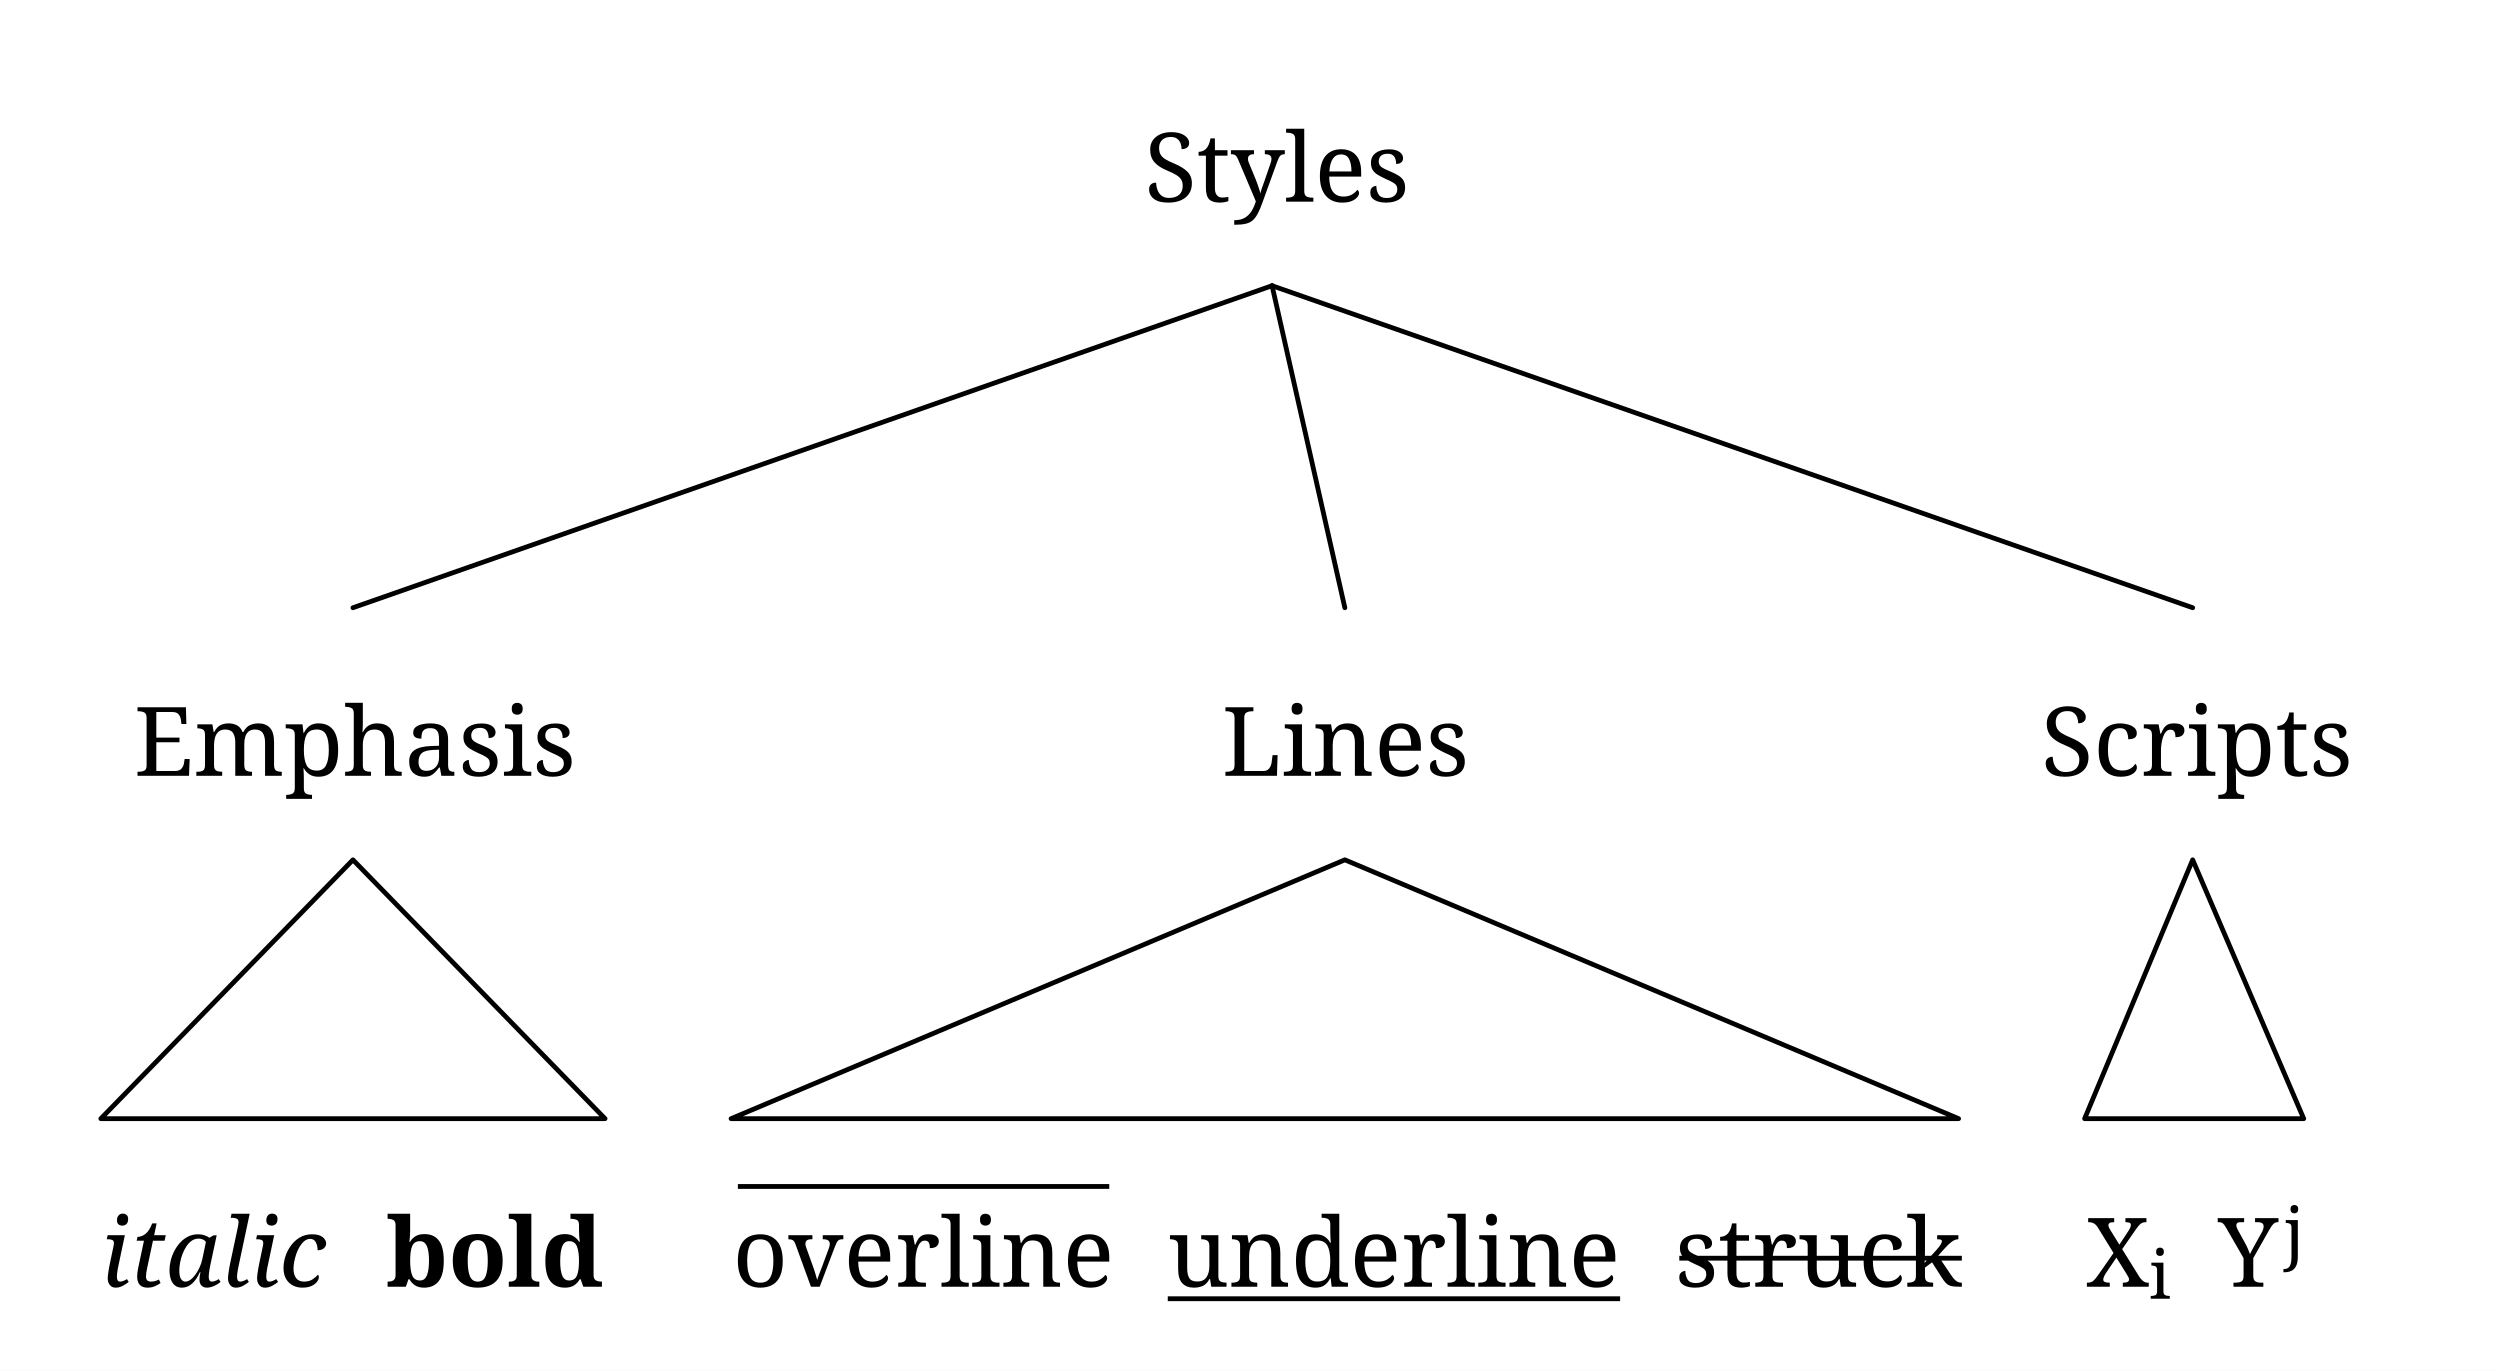
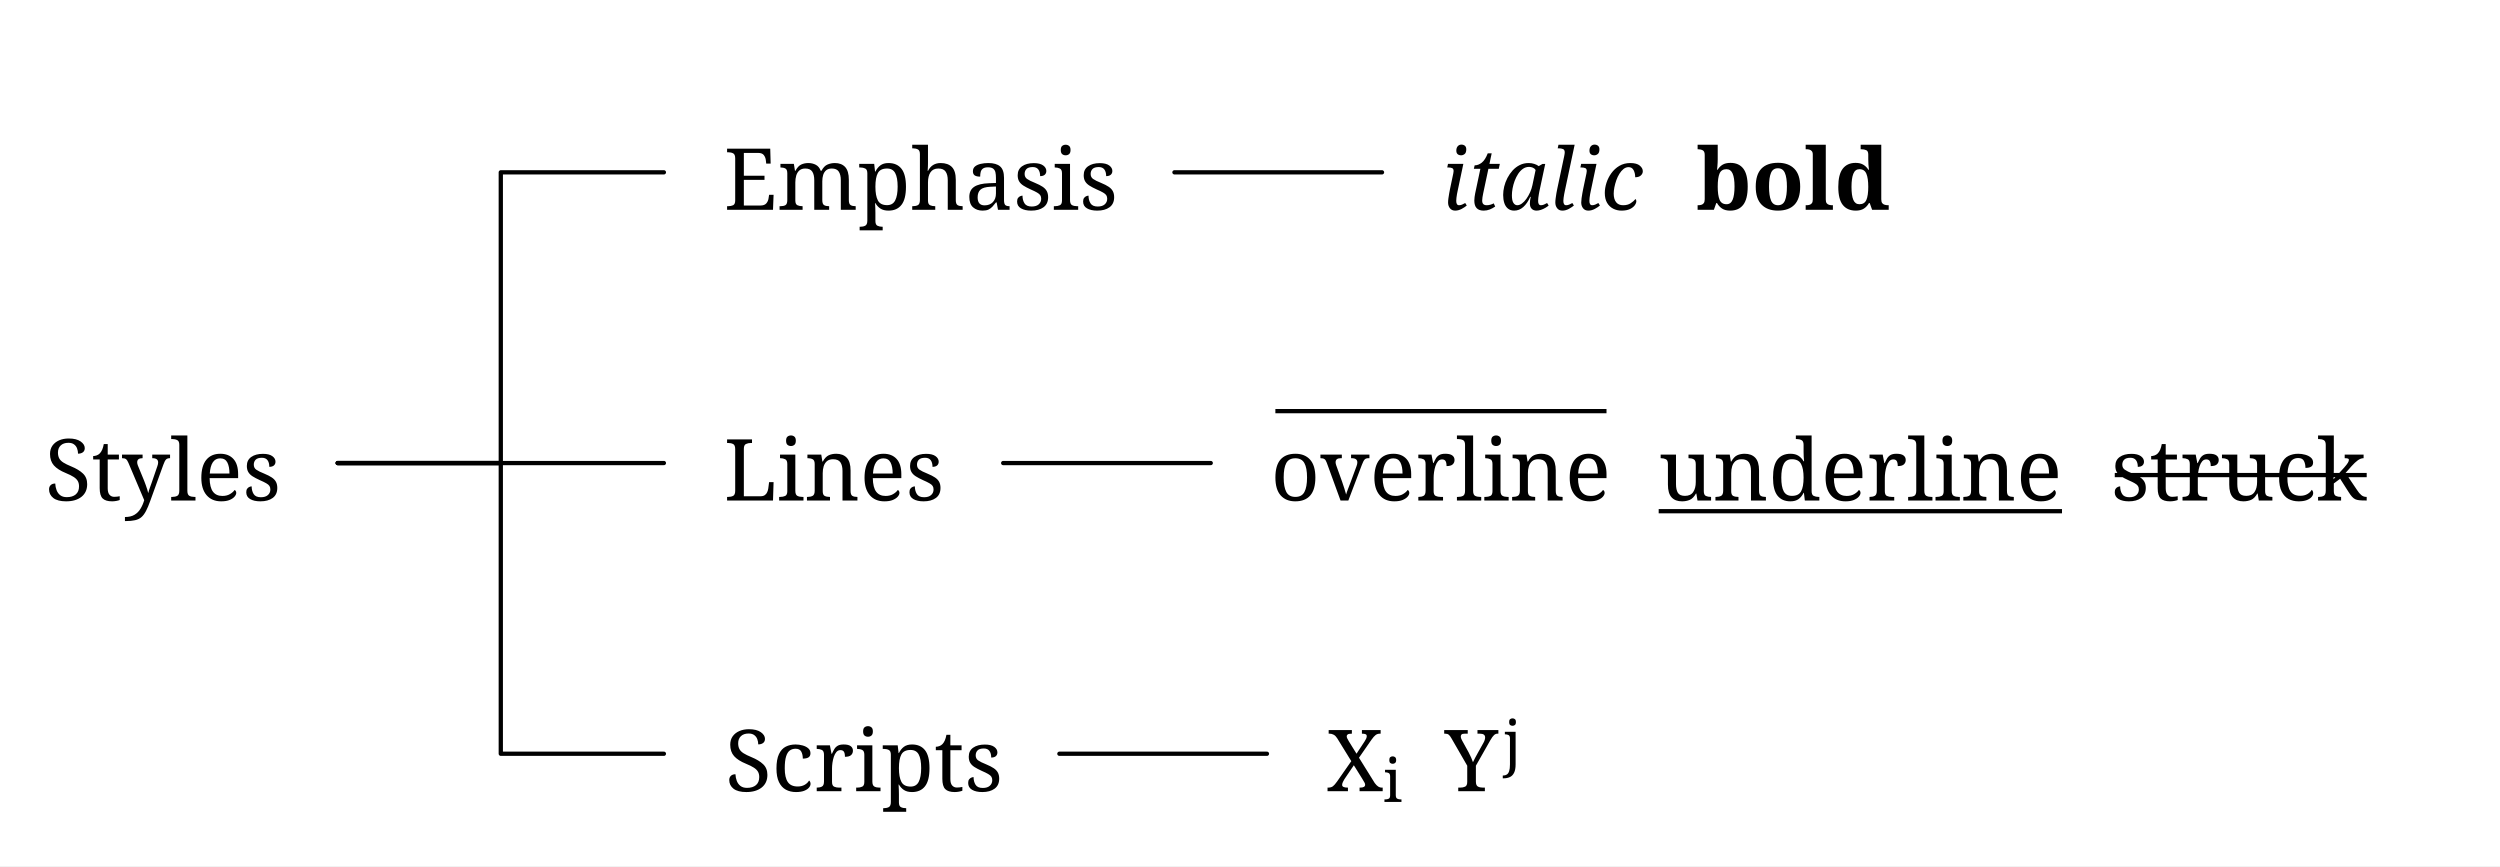
- <svg xmlns="http://www.w3.org/2000/svg" width="833" height="456.736" viewBox="-16.8, 0, 833, 456.736" version="1.1">
+ <svg xmlns="http://www.w3.org/2000/svg" width="934.256" height="323.68" viewBox="-16.8, 0, 934.256, 323.68" version="1.1">
  <defs>
    <marker id="arrow" markerUnits="userSpaceOnUse" viewBox="0 0 10 10" refX="10" refY="5" markerWidth="16.8" markerHeight="16.8" orient="auto">
      <path d="M 0 0 L 10 5 L 0 10" fill="black" />
    </marker>
    <marker id="arrowBackward" markerUnits="userSpaceOnUse" viewBox="0 0 10 10" refX="5" refY="5" markerWidth="16.8" markerHeight="16.8" orient="auto">
      <path d="M 0 0 L 10 5 L 0 10 z" fill="black" />
    </marker>
    <marker id="arrowForward" markerUnits="userSpaceOnUse" viewBox="0 0 10 10" refX="5" refY="5" markerWidth="16.8" markerHeight="16.8" orient="auto">
      <path d="M 10 0 L 0 5 L 10 10 z" fill="black" />
    </marker>
    <marker id="arrowBothways" markerUnits="userSpaceOnUse" viewBox="0 0 30 10" refX="15" refY="5" markerWidth="50.4" markerHeight="16.8" orient="auto">
      <path d="M 0 5 L 10 0 L 10 5 L 20 5 L 20 0 L 30 5 L 20 10 L 20 5 L 10 5 L 10 10 z" fill="black" />
    </marker>
    <pattern id="hatchBlack" x="10" y="10" width="10.0" height="10.0" patternUnits="userSpaceOnUse" patternTransform="rotate(45)">
      <line x1="0" y="0" x2="0" y2="10.0" stroke="black" stroke-width="4.0" />
    </pattern>
    <pattern id="hatchForNode" x="10" y="10" width="10.0" height="10.0" patternUnits="userSpaceOnUse" patternTransform="rotate(45)">
      <line x1="0" y="0" x2="0" y2="10.0" stroke="black" stroke-width="4.0" />
    </pattern>
    <pattern id="hatchForLeaf" x="10" y="10" width="10.0" height="10.0" patternUnits="userSpaceOnUse" patternTransform="rotate(45)">
      <line x1="0" y="0" x2="0" y2="10.0" stroke="black" stroke-width="4.0" />
    </pattern>
  </defs>
-   <rect x="-16.8" y="0" width="833" height="456.736" stroke="none" fill="white" />
-   <text white-space="pre" alignment-baseline="text-top" style="fill: black; storoke-width: 0; font-size: 32px;" x="364.55" y="67.2">
-     <tspan x="364.55" y="67.2" style="" text-decoration="" font-family="'Noto Serif', 'Noto Serif JP', 'Noto Serif CJK JP', 'Noto Naskh Arabic', 'Noto Sans Arabic', 'Noto Serif Hebrew', 'Noto Serif Devanagari', 'Noto Serif Thai', 'Noto Serif Khmer', 'DejaVu Serif', 'Noto Sans Math', OpenMoji, 'OpenMoji Color', 'OpenMoji Black', 'Noto Emoji', serif">Styles</tspan>
+   <rect x="-16.8" y="0" width="934.256" height="323.68" stroke="none" fill="white" />
+   <text white-space="pre" alignment-baseline="text-top" style="fill: black; storoke-width: 0; font-size: 32px;" x="0" y="187.04">
+     <tspan x="0" y="187.04" style="" text-decoration="" font-family="'Noto Serif', 'Noto Serif JP', 'Noto Serif CJK JP', 'Noto Naskh Arabic', 'Noto Sans Arabic', 'Noto Serif Hebrew', 'Noto Serif Devanagari', 'Noto Serif Thai', 'Noto Serif Khmer', 'DejaVu Serif', 'Noto Sans Math', OpenMoji, 'OpenMoji Color', 'OpenMoji Black', 'Noto Emoji', serif">Styles</tspan>
  </text>
-   <text white-space="pre" alignment-baseline="text-top" style="fill: black; storoke-width: 0; font-size: 32px;" x="27.8" y="258.496">
-     <tspan x="27.8" y="258.496" style="" text-decoration="" font-family="'Noto Serif', 'Noto Serif JP', 'Noto Serif CJK JP', 'Noto Naskh Arabic', 'Noto Sans Arabic', 'Noto Serif Hebrew', 'Noto Serif Devanagari', 'Noto Serif Thai', 'Noto Serif Khmer', 'DejaVu Serif', 'Noto Sans Math', OpenMoji, 'OpenMoji Color', 'OpenMoji Black', 'Noto Emoji', serif">Emphasis</tspan>
+   <text white-space="pre" alignment-baseline="text-top" style="fill: black; storoke-width: 0; font-size: 32px;" x="253.696" y="78.4">
+     <tspan x="253.696" y="78.4" style="" text-decoration="" font-family="'Noto Serif', 'Noto Serif JP', 'Noto Serif CJK JP', 'Noto Naskh Arabic', 'Noto Sans Arabic', 'Noto Serif Hebrew', 'Noto Serif Devanagari', 'Noto Serif Thai', 'Noto Serif Khmer', 'DejaVu Serif', 'Noto Sans Math', OpenMoji, 'OpenMoji Color', 'OpenMoji Black', 'Noto Emoji', serif">Emphasis</tspan>
  </text>
-   <text white-space="pre" alignment-baseline="text-top" style="fill: black; storoke-width: 0; font-size: 32px;" x="16.8" y="428.736">
-     <tspan x="16.8" y="428.736" style="font-style: italic; " text-decoration="" font-family="'Noto Serif', 'Noto Serif JP', 'Noto Serif CJK JP', 'Noto Naskh Arabic', 'Noto Sans Arabic', 'Noto Serif Hebrew', 'Noto Serif Devanagari', 'Noto Serif Thai', 'Noto Serif Khmer', 'DejaVu Serif', 'Noto Sans Math', OpenMoji, 'OpenMoji Color', 'OpenMoji Black', 'Noto Emoji', serif">italic</tspan>
-     <tspan x="93.8" y="428.736" style="" text-decoration="" font-family="'Noto Serif', 'Noto Serif JP', 'Noto Serif CJK JP', 'Noto Naskh Arabic', 'Noto Sans Arabic', 'Noto Serif Hebrew', 'Noto Serif Devanagari', 'Noto Serif Thai', 'Noto Serif Khmer', 'DejaVu Serif', 'Noto Sans Math', OpenMoji, 'OpenMoji Color', 'OpenMoji Black', 'Noto Emoji', serif">
+   <text white-space="pre" alignment-baseline="text-top" style="fill: black; storoke-width: 0; font-size: 32px;" x="522.056" y="78.4">
+     <tspan x="522.056" y="78.4" style="font-style: italic; " text-decoration="" font-family="'Noto Serif', 'Noto Serif JP', 'Noto Serif CJK JP', 'Noto Naskh Arabic', 'Noto Sans Arabic', 'Noto Serif Hebrew', 'Noto Serif Devanagari', 'Noto Serif Thai', 'Noto Serif Khmer', 'DejaVu Serif', 'Noto Sans Math', OpenMoji, 'OpenMoji Color', 'OpenMoji Black', 'Noto Emoji', serif">italic</tspan>
+     <tspan x="599.056" y="78.4" style="" text-decoration="" font-family="'Noto Serif', 'Noto Serif JP', 'Noto Serif CJK JP', 'Noto Naskh Arabic', 'Noto Sans Arabic', 'Noto Serif Hebrew', 'Noto Serif Devanagari', 'Noto Serif Thai', 'Noto Serif Khmer', 'DejaVu Serif', 'Noto Sans Math', OpenMoji, 'OpenMoji Color', 'OpenMoji Black', 'Noto Emoji', serif">
      <tspan style="fill:none;">￭</tspan>
    </tspan>
-     <tspan x="111.8" y="428.736" style="font-weight: bold; fill: ; " text-decoration="" font-family="'Noto Serif', 'Noto Serif JP', 'Noto Serif CJK JP', 'Noto Naskh Arabic', 'Noto Sans Arabic', 'Noto Serif Hebrew', 'Noto Serif Devanagari', 'Noto Serif Thai', 'Noto Serif Khmer', 'DejaVu Serif', 'Noto Sans Math', OpenMoji, 'OpenMoji Color', 'OpenMoji Black', 'Noto Emoji', serif">bold</tspan>
+     <tspan x="617.056" y="78.4" style="font-weight: bold; fill: ; " text-decoration="" font-family="'Noto Serif', 'Noto Serif JP', 'Noto Serif CJK JP', 'Noto Naskh Arabic', 'Noto Sans Arabic', 'Noto Serif Hebrew', 'Noto Serif Devanagari', 'Noto Serif Thai', 'Noto Serif Khmer', 'DejaVu Serif', 'Noto Sans Math', OpenMoji, 'OpenMoji Color', 'OpenMoji Black', 'Noto Emoji', serif">bold</tspan>
  </text>
-   <text white-space="pre" alignment-baseline="text-top" style="fill: black; storoke-width: 0; font-size: 32px;" x="390.3" y="258.496">
-     <tspan x="390.3" y="258.496" style="" text-decoration="" font-family="'Noto Serif', 'Noto Serif JP', 'Noto Serif CJK JP', 'Noto Naskh Arabic', 'Noto Sans Arabic', 'Noto Serif Hebrew', 'Noto Serif Devanagari', 'Noto Serif Thai', 'Noto Serif Khmer', 'DejaVu Serif', 'Noto Sans Math', OpenMoji, 'OpenMoji Color', 'OpenMoji Black', 'Noto Emoji', serif">Lines</tspan>
+   <text white-space="pre" alignment-baseline="text-top" style="fill: black; storoke-width: 0; font-size: 32px;" x="253.696" y="187.04">
+     <tspan x="253.696" y="187.04" style="" text-decoration="" font-family="'Noto Serif', 'Noto Serif JP', 'Noto Serif CJK JP', 'Noto Naskh Arabic', 'Noto Sans Arabic', 'Noto Serif Hebrew', 'Noto Serif Devanagari', 'Noto Serif Thai', 'Noto Serif Khmer', 'DejaVu Serif', 'Noto Sans Math', OpenMoji, 'OpenMoji Color', 'OpenMoji Black', 'Noto Emoji', serif">Lines</tspan>
  </text>
-   <text white-space="pre" alignment-baseline="text-top" style="fill: black; storoke-width: 0; font-size: 32px;" x="227.3" y="428.736">
-     <tspan x="227.3" y="428.736" style="" text-decoration="overline" font-family="'Noto Serif', 'Noto Serif JP', 'Noto Serif CJK JP', 'Noto Naskh Arabic', 'Noto Sans Arabic', 'Noto Serif Hebrew', 'Noto Serif Devanagari', 'Noto Serif Thai', 'Noto Serif Khmer', 'DejaVu Serif', 'Noto Sans Math', OpenMoji, 'OpenMoji Color', 'OpenMoji Black', 'Noto Emoji', serif">overline</tspan>
-     <tspan x="354.3" y="428.736" style="" text-decoration="" font-family="'Noto Serif', 'Noto Serif JP', 'Noto Serif CJK JP', 'Noto Naskh Arabic', 'Noto Sans Arabic', 'Noto Serif Hebrew', 'Noto Serif Devanagari', 'Noto Serif Thai', 'Noto Serif Khmer', 'DejaVu Serif', 'Noto Sans Math', OpenMoji, 'OpenMoji Color', 'OpenMoji Black', 'Noto Emoji', serif">
+   <text white-space="pre" alignment-baseline="text-top" style="fill: black; storoke-width: 0; font-size: 32px;" x="458.556" y="187.04">
+     <tspan x="458.056" y="187.04" style="" text-decoration="overline" font-family="'Noto Serif', 'Noto Serif JP', 'Noto Serif CJK JP', 'Noto Naskh Arabic', 'Noto Sans Arabic', 'Noto Serif Hebrew', 'Noto Serif Devanagari', 'Noto Serif Thai', 'Noto Serif Khmer', 'DejaVu Serif', 'Noto Sans Math', OpenMoji, 'OpenMoji Color', 'OpenMoji Black', 'Noto Emoji', serif">overline</tspan>
+     <tspan x="585.056" y="187.04" style="" text-decoration="" font-family="'Noto Serif', 'Noto Serif JP', 'Noto Serif CJK JP', 'Noto Naskh Arabic', 'Noto Sans Arabic', 'Noto Serif Hebrew', 'Noto Serif Devanagari', 'Noto Serif Thai', 'Noto Serif Khmer', 'DejaVu Serif', 'Noto Sans Math', OpenMoji, 'OpenMoji Color', 'OpenMoji Black', 'Noto Emoji', serif">
      <tspan style="fill:none;">￭</tspan>
    </tspan>
-     <tspan x="372.3" y="428.736" style="" text-decoration="underline" font-family="'Noto Serif', 'Noto Serif JP', 'Noto Serif CJK JP', 'Noto Naskh Arabic', 'Noto Sans Arabic', 'Noto Serif Hebrew', 'Noto Serif Devanagari', 'Noto Serif Thai', 'Noto Serif Khmer', 'DejaVu Serif', 'Noto Sans Math', OpenMoji, 'OpenMoji Color', 'OpenMoji Black', 'Noto Emoji', serif">underline</tspan>
-     <tspan x="523.3" y="428.736" style="" text-decoration="" font-family="'Noto Serif', 'Noto Serif JP', 'Noto Serif CJK JP', 'Noto Naskh Arabic', 'Noto Sans Arabic', 'Noto Serif Hebrew', 'Noto Serif Devanagari', 'Noto Serif Thai', 'Noto Serif Khmer', 'DejaVu Serif', 'Noto Sans Math', OpenMoji, 'OpenMoji Color', 'OpenMoji Black', 'Noto Emoji', serif">
+     <tspan x="603.056" y="187.04" style="" text-decoration="underline" font-family="'Noto Serif', 'Noto Serif JP', 'Noto Serif CJK JP', 'Noto Naskh Arabic', 'Noto Sans Arabic', 'Noto Serif Hebrew', 'Noto Serif Devanagari', 'Noto Serif Thai', 'Noto Serif Khmer', 'DejaVu Serif', 'Noto Sans Math', OpenMoji, 'OpenMoji Color', 'OpenMoji Black', 'Noto Emoji', serif">underline</tspan>
+     <tspan x="754.056" y="187.04" style="" text-decoration="" font-family="'Noto Serif', 'Noto Serif JP', 'Noto Serif CJK JP', 'Noto Naskh Arabic', 'Noto Sans Arabic', 'Noto Serif Hebrew', 'Noto Serif Devanagari', 'Noto Serif Thai', 'Noto Serif Khmer', 'DejaVu Serif', 'Noto Sans Math', OpenMoji, 'OpenMoji Color', 'OpenMoji Black', 'Noto Emoji', serif">
      <tspan style="fill:none;">￭</tspan>
    </tspan>
-     <tspan x="541.3" y="428.736" style="" text-decoration="line-through" font-family="'Noto Serif', 'Noto Serif JP', 'Noto Serif CJK JP', 'Noto Naskh Arabic', 'Noto Sans Arabic', 'Noto Serif Hebrew', 'Noto Serif Devanagari', 'Noto Serif Thai', 'Noto Serif Khmer', 'DejaVu Serif', 'Noto Sans Math', OpenMoji, 'OpenMoji Color', 'OpenMoji Black', 'Noto Emoji', serif">struck</tspan>
+     <tspan x="772.056" y="187.04" style="" text-decoration="line-through" font-family="'Noto Serif', 'Noto Serif JP', 'Noto Serif CJK JP', 'Noto Naskh Arabic', 'Noto Sans Arabic', 'Noto Serif Hebrew', 'Noto Serif Devanagari', 'Noto Serif Thai', 'Noto Serif Khmer', 'DejaVu Serif', 'Noto Sans Math', OpenMoji, 'OpenMoji Color', 'OpenMoji Black', 'Noto Emoji', serif">struck</tspan>
  </text>
-   <text white-space="pre" alignment-baseline="text-top" style="fill: black; storoke-width: 0; font-size: 32px;" x="663.3" y="258.496">
-     <tspan x="663.3" y="258.496" style="" text-decoration="" font-family="'Noto Serif', 'Noto Serif JP', 'Noto Serif CJK JP', 'Noto Naskh Arabic', 'Noto Sans Arabic', 'Noto Serif Hebrew', 'Noto Serif Devanagari', 'Noto Serif Thai', 'Noto Serif Khmer', 'DejaVu Serif', 'Noto Sans Math', OpenMoji, 'OpenMoji Color', 'OpenMoji Black', 'Noto Emoji', serif">Scripts</tspan>
+   <text white-space="pre" alignment-baseline="text-top" style="fill: black; storoke-width: 0; font-size: 32px;" x="254.196" y="295.68">
+     <tspan x="254.196" y="295.68" style="" text-decoration="" font-family="'Noto Serif', 'Noto Serif JP', 'Noto Serif CJK JP', 'Noto Naskh Arabic', 'Noto Sans Arabic', 'Noto Serif Hebrew', 'Noto Serif Devanagari', 'Noto Serif Thai', 'Noto Serif Khmer', 'DejaVu Serif', 'Noto Sans Math', OpenMoji, 'OpenMoji Color', 'OpenMoji Black', 'Noto Emoji', serif">Scripts</tspan>
  </text>
-   <text white-space="pre" alignment-baseline="text-top" style="fill: black; storoke-width: 0; font-size: 32px;" x="678.3" y="428.736">
-     <tspan x="678.3" y="428.736" style="" text-decoration="" font-family="'Noto Serif', 'Noto Serif JP', 'Noto Serif CJK JP', 'Noto Naskh Arabic', 'Noto Sans Arabic', 'Noto Serif Hebrew', 'Noto Serif Devanagari', 'Noto Serif Thai', 'Noto Serif Khmer', 'DejaVu Serif', 'Noto Sans Math', OpenMoji, 'OpenMoji Color', 'OpenMoji Black', 'Noto Emoji', serif">X</tspan>
-     <tspan x="699.3" y="432.736" style="font-size: 70%; " text-decoration="" font-family="'Noto Serif', 'Noto Serif JP', 'Noto Serif CJK JP', 'Noto Naskh Arabic', 'Noto Sans Arabic', 'Noto Serif Hebrew', 'Noto Serif Devanagari', 'Noto Serif Thai', 'Noto Serif Khmer', 'DejaVu Serif', 'Noto Sans Math', OpenMoji, 'OpenMoji Color', 'OpenMoji Black', 'Noto Emoji', serif">i</tspan>
-     <tspan x="706.3" y="428.736" style="" text-decoration="" font-family="'Noto Serif', 'Noto Serif JP', 'Noto Serif CJK JP', 'Noto Naskh Arabic', 'Noto Sans Arabic', 'Noto Serif Hebrew', 'Noto Serif Devanagari', 'Noto Serif Thai', 'Noto Serif Khmer', 'DejaVu Serif', 'Noto Sans Math', OpenMoji, 'OpenMoji Color', 'OpenMoji Black', 'Noto Emoji', serif">
+   <text white-space="pre" alignment-baseline="text-top" style="fill: black; storoke-width: 0; font-size: 32px;" x="479.556" y="295.68">
+     <tspan x="479.056" y="295.68" style="" text-decoration="" font-family="'Noto Serif', 'Noto Serif JP', 'Noto Serif CJK JP', 'Noto Naskh Arabic', 'Noto Sans Arabic', 'Noto Serif Hebrew', 'Noto Serif Devanagari', 'Noto Serif Thai', 'Noto Serif Khmer', 'DejaVu Serif', 'Noto Sans Math', OpenMoji, 'OpenMoji Color', 'OpenMoji Black', 'Noto Emoji', serif">X</tspan>
+     <tspan x="500.056" y="299.68" style="font-size: 70%; " text-decoration="" font-family="'Noto Serif', 'Noto Serif JP', 'Noto Serif CJK JP', 'Noto Naskh Arabic', 'Noto Sans Arabic', 'Noto Serif Hebrew', 'Noto Serif Devanagari', 'Noto Serif Thai', 'Noto Serif Khmer', 'DejaVu Serif', 'Noto Sans Math', OpenMoji, 'OpenMoji Color', 'OpenMoji Black', 'Noto Emoji', serif">i</tspan>
+     <tspan x="507.056" y="295.68" style="" text-decoration="" font-family="'Noto Serif', 'Noto Serif JP', 'Noto Serif CJK JP', 'Noto Naskh Arabic', 'Noto Sans Arabic', 'Noto Serif Hebrew', 'Noto Serif Devanagari', 'Noto Serif Thai', 'Noto Serif Khmer', 'DejaVu Serif', 'Noto Sans Math', OpenMoji, 'OpenMoji Color', 'OpenMoji Black', 'Noto Emoji', serif">
      <tspan style="fill:none;">￭</tspan>Y</tspan>
-     <tspan x="744.3" y="418.536" style="font-size: 70%; " text-decoration="" font-family="'Noto Serif', 'Noto Serif JP', 'Noto Serif CJK JP', 'Noto Naskh Arabic', 'Noto Sans Arabic', 'Noto Serif Hebrew', 'Noto Serif Devanagari', 'Noto Serif Thai', 'Noto Serif Khmer', 'DejaVu Serif', 'Noto Sans Math', OpenMoji, 'OpenMoji Color', 'OpenMoji Black', 'Noto Emoji', serif">j</tspan>
+     <tspan x="545.056" y="285.48" style="font-size: 70%; " text-decoration="" font-family="'Noto Serif', 'Noto Serif JP', 'Noto Serif CJK JP', 'Noto Naskh Arabic', 'Noto Sans Arabic', 'Noto Serif Hebrew', 'Noto Serif Devanagari', 'Noto Serif Thai', 'Noto Serif Khmer', 'DejaVu Serif', 'Noto Sans Math', OpenMoji, 'OpenMoji Color', 'OpenMoji Black', 'Noto Emoji', serif">j</tspan>
  </text>
-   <line style="fill: none; stroke:black; stroke-width:1.6; stroke-linejoin:round; stroke-linecap:round;" x1="100.8" y1="202.496" x2="407.05" y2="95.2" />
-   <line style="fill: none; stroke:black; stroke-width:1.6; stroke-linejoin:round; stroke-linecap:round;" x1="431.3" y1="202.496" x2="407.05" y2="95.2" />
-   <line style="fill: none; stroke:black; stroke-width:1.6; stroke-linejoin:round; stroke-linecap:round;" x1="713.8" y1="202.496" x2="407.05" y2="95.2" />
-   <polygon style="fill: none; stroke: black; stroke-width:1.6; stroke-linejoin:round;stroke-linecap:round;" points="16.8 372.736 184.8 372.736 100.8 286.496" />
-   <polygon style="fill: none; stroke: black; stroke-width:1.6; stroke-linejoin:round;stroke-linecap:round;" points="226.8 372.736 635.8 372.736 431.3 286.496" />
-   <polygon style="fill: none; stroke: black; stroke-width:1.6; stroke-linejoin:round;stroke-linecap:round;" points="677.8 372.736 750.8 372.736 713.8 286.496" />
+   <polyline style="stroke:black; stroke-width:1.6; fill:none; stroke-linejoin:round; stroke-linecap:round;" points="231.296 64.4 170.348 64.4 170.348 173.04 109.4 173.04" />
+   <polyline style="stroke:black; stroke-width:1.6; fill:none; stroke-linejoin:round; stroke-linecap:round;" points="231.296 173.04 170.348 173.04 170.348 173.04 109.4 173.04" />
+   <polyline style="stroke:black; stroke-width:1.6; fill:none; stroke-linejoin:round; stroke-linecap:round;" points="231.296 281.68 170.348 281.68 170.348 173.04 109.4 173.04" />
+   <polyline style="stroke:black; stroke-width:1.6; fill:none; stroke-linejoin:round; stroke-linecap:round;" points="499.656 64.4 460.876 64.4 460.876 64.4 422.096 64.4" />
+   <polyline style="stroke:black; stroke-width:1.6; fill:none; stroke-linejoin:round; stroke-linecap:round;" points="435.656 173.04 396.876 173.04 396.876 173.04 358.096 173.04" />
+   <polyline style="stroke:black; stroke-width:1.6; fill:none; stroke-linejoin:round; stroke-linecap:round;" points="456.656 281.68 417.876 281.68 417.876 281.68 379.096 281.68" />
</svg>
